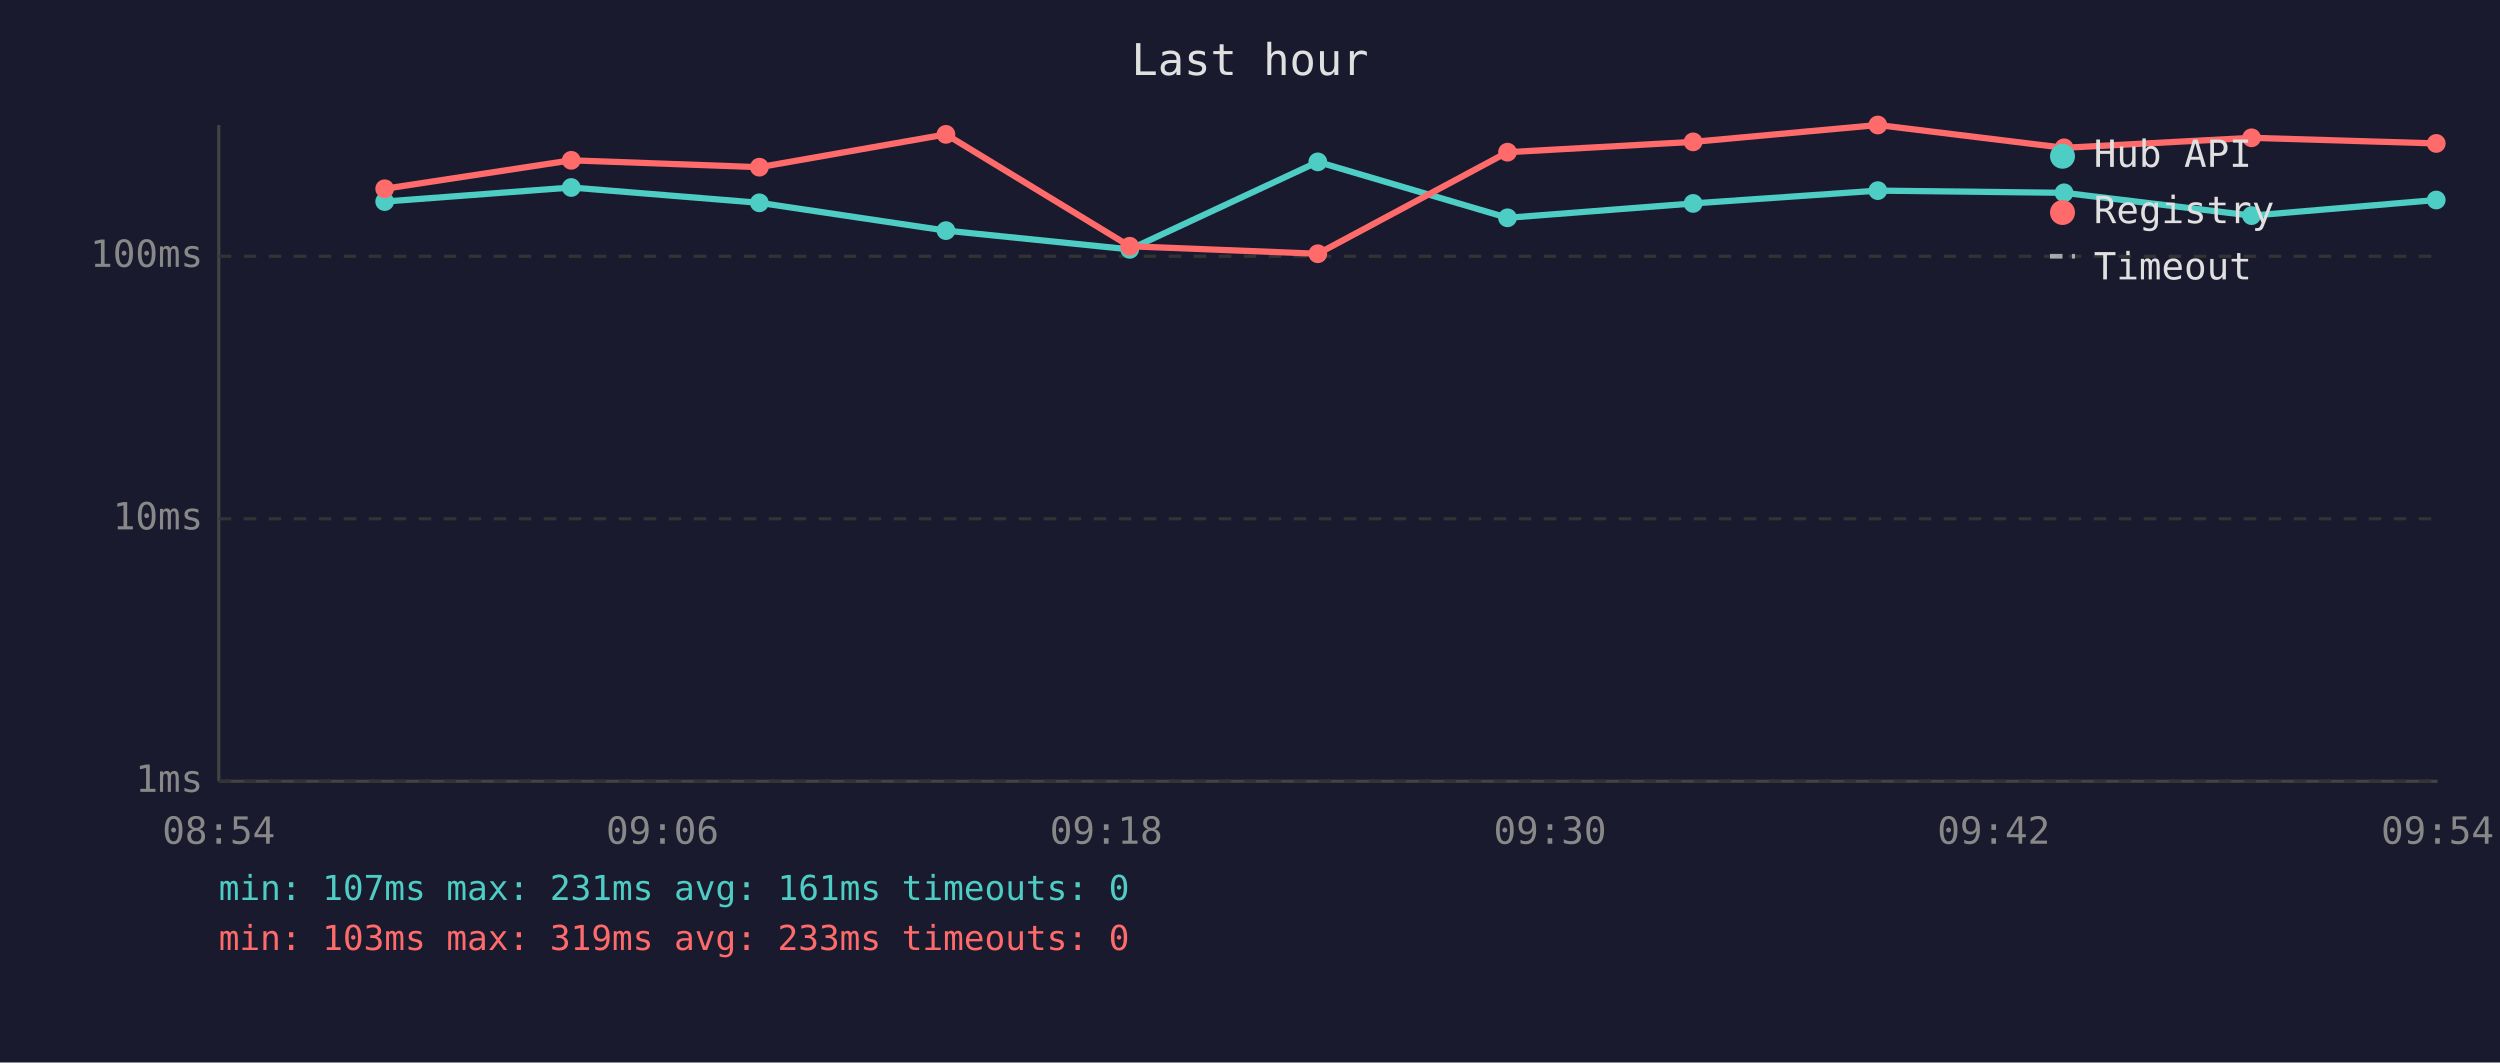
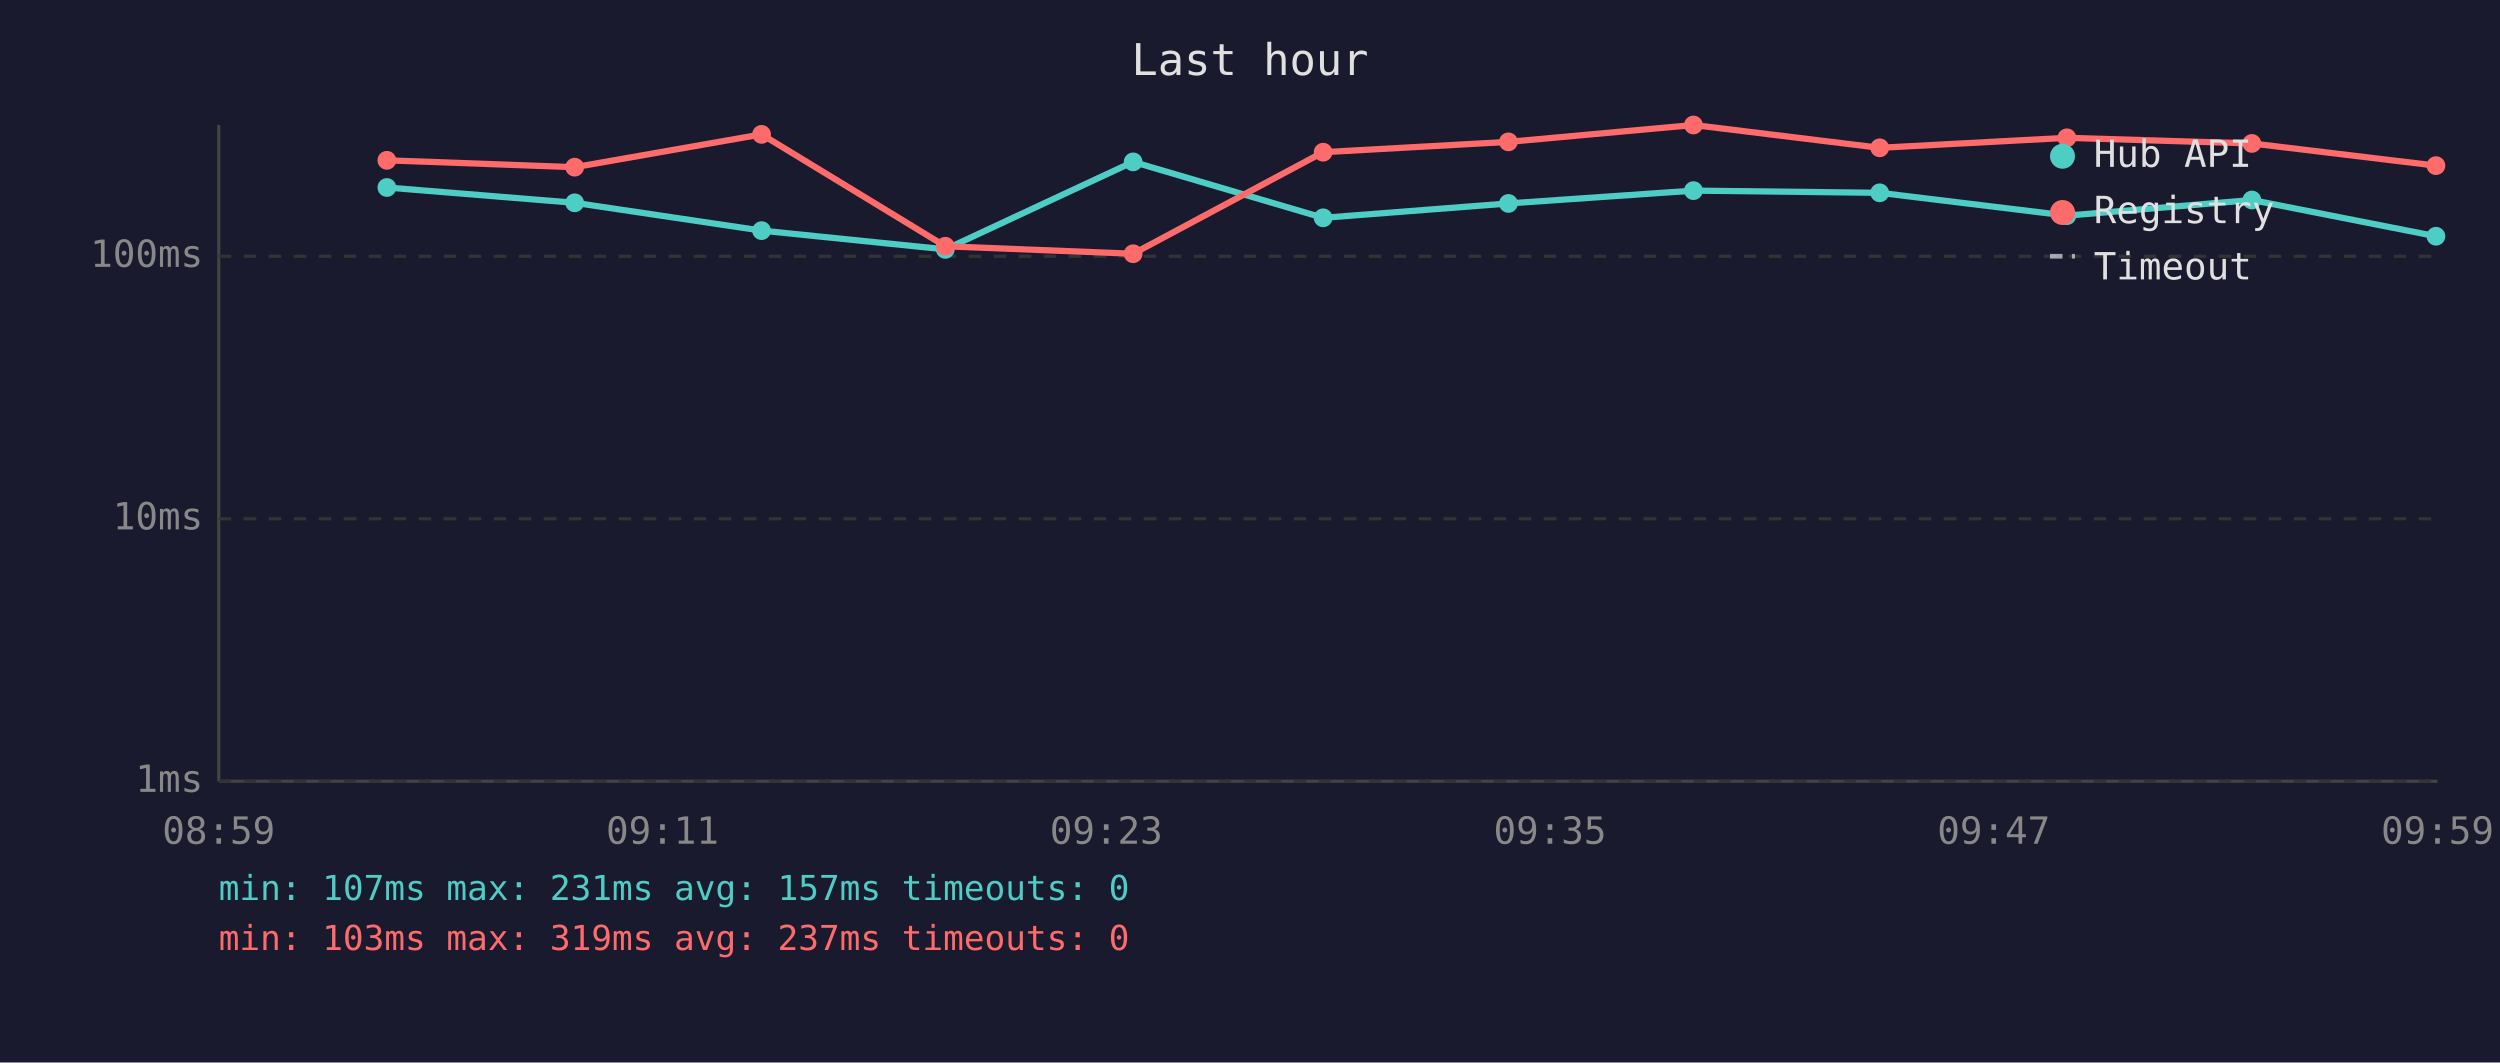
<svg xmlns="http://www.w3.org/2000/svg" viewBox="0 0 800 340" font-family="monospace" font-size="12">
  <rect width="800" height="340" fill="#1a1a2e" />
  <text x="400" y="24" fill="#e0e0e0" font-size="14" text-anchor="middle">Last hour</text>
  <line x1="70" y1="40" x2="70" y2="250" stroke="#444" stroke-width="1" />
  <line x1="70" y1="250" x2="780" y2="250" stroke="#444" stroke-width="1" />
  <line x1="70" y1="250" x2="780" y2="250" stroke="#333" stroke-width="1" stroke-dasharray="4" />
  <text x="65" y="250" fill="#888" text-anchor="end" dominant-baseline="middle">1ms</text>
  <line x1="70" y1="166" x2="780" y2="166" stroke="#333" stroke-width="1" stroke-dasharray="4" />
  <text x="65" y="166" fill="#888" text-anchor="end" dominant-baseline="middle">10ms</text>
  <line x1="70" y1="82" x2="780" y2="82" stroke="#333" stroke-width="1" stroke-dasharray="4" />
  <text x="65" y="82" fill="#888" text-anchor="end" dominant-baseline="middle">100ms</text>
-   <text x="70" y="270" fill="#888" text-anchor="middle">08:54</text>
-   <text x="212" y="270" fill="#888" text-anchor="middle">09:06</text>
-   <text x="354" y="270" fill="#888" text-anchor="middle">09:18</text>
-   <text x="496" y="270" fill="#888" text-anchor="middle">09:30</text>
-   <text x="638" y="270" fill="#888" text-anchor="middle">09:42</text>
-   <text x="780" y="270" fill="#888" text-anchor="middle">09:54</text>
-   <polyline points="123.1,64.5 182.8,60.0 243.0,64.9 302.7,73.8 361.5,79.8 421.7,51.8 482.4,69.7 541.8,65.1 600.9,61.0 660.5,61.7 720.5,69.0 779.6,64.0" fill="none" stroke="#4ecdc4" stroke-width="2" opacity="1" />
-   <circle cx="123.1" cy="64.5" r="3" fill="#4ecdc4" />
-   <circle cx="182.8" cy="60.0" r="3" fill="#4ecdc4" />
-   <circle cx="243.0" cy="64.9" r="3" fill="#4ecdc4" />
-   <circle cx="302.7" cy="73.8" r="3" fill="#4ecdc4" />
-   <circle cx="361.5" cy="79.8" r="3" fill="#4ecdc4" />
-   <circle cx="421.7" cy="51.8" r="3" fill="#4ecdc4" />
-   <circle cx="482.4" cy="69.7" r="3" fill="#4ecdc4" />
-   <circle cx="541.8" cy="65.1" r="3" fill="#4ecdc4" />
-   <circle cx="600.9" cy="61.0" r="3" fill="#4ecdc4" />
-   <circle cx="660.5" cy="61.7" r="3" fill="#4ecdc4" />
-   <circle cx="720.5" cy="69.0" r="3" fill="#4ecdc4" />
-   <circle cx="779.6" cy="64.0" r="3" fill="#4ecdc4" />
-   <polyline points="123.1,60.4 182.8,51.3 243.0,53.5 302.7,43.0 361.5,78.8 421.7,81.2 482.4,48.7 541.8,45.4 600.9,40.0 660.5,47.3 720.5,44.1 779.6,45.9" fill="none" stroke="#ff6b6b" stroke-width="2" opacity="1" />
-   <circle cx="123.1" cy="60.4" r="3" fill="#ff6b6b" />
-   <circle cx="182.8" cy="51.3" r="3" fill="#ff6b6b" />
-   <circle cx="243.0" cy="53.5" r="3" fill="#ff6b6b" />
-   <circle cx="302.7" cy="43.0" r="3" fill="#ff6b6b" />
-   <circle cx="361.5" cy="78.8" r="3" fill="#ff6b6b" />
-   <circle cx="421.7" cy="81.2" r="3" fill="#ff6b6b" />
-   <circle cx="482.4" cy="48.7" r="3" fill="#ff6b6b" />
-   <circle cx="541.8" cy="45.4" r="3" fill="#ff6b6b" />
-   <circle cx="600.9" cy="40.0" r="3" fill="#ff6b6b" />
-   <circle cx="660.5" cy="47.3" r="3" fill="#ff6b6b" />
-   <circle cx="720.5" cy="44.1" r="3" fill="#ff6b6b" />
-   <circle cx="779.6" cy="45.9" r="3" fill="#ff6b6b" />
+   <text x="70" y="270" fill="#888" text-anchor="middle">08:59</text>
+   <text x="212" y="270" fill="#888" text-anchor="middle">09:11</text>
+   <text x="354" y="270" fill="#888" text-anchor="middle">09:23</text>
+   <text x="496" y="270" fill="#888" text-anchor="middle">09:35</text>
+   <text x="638" y="270" fill="#888" text-anchor="middle">09:47</text>
+   <text x="780" y="270" fill="#888" text-anchor="middle">09:59</text>
+   <polyline points="123.8,60.0 183.9,64.9 243.7,73.8 302.5,79.8 362.6,51.8 423.4,69.7 482.7,65.1 541.9,61.0 601.5,61.7 661.4,69.0 720.6,64.0 779.5,75.6" fill="none" stroke="#4ecdc4" stroke-width="2" opacity="1" />
+   <circle cx="123.8" cy="60.0" r="3" fill="#4ecdc4" />
+   <circle cx="183.9" cy="64.9" r="3" fill="#4ecdc4" />
+   <circle cx="243.7" cy="73.8" r="3" fill="#4ecdc4" />
+   <circle cx="302.5" cy="79.8" r="3" fill="#4ecdc4" />
+   <circle cx="362.6" cy="51.8" r="3" fill="#4ecdc4" />
+   <circle cx="423.4" cy="69.7" r="3" fill="#4ecdc4" />
+   <circle cx="482.7" cy="65.1" r="3" fill="#4ecdc4" />
+   <circle cx="541.9" cy="61.0" r="3" fill="#4ecdc4" />
+   <circle cx="601.5" cy="61.7" r="3" fill="#4ecdc4" />
+   <circle cx="661.4" cy="69.0" r="3" fill="#4ecdc4" />
+   <circle cx="720.6" cy="64.0" r="3" fill="#4ecdc4" />
+   <circle cx="779.5" cy="75.6" r="3" fill="#4ecdc4" />
+   <polyline points="123.8,51.3 183.9,53.5 243.7,43.0 302.5,78.8 362.6,81.2 423.4,48.7 482.7,45.4 541.9,40.0 601.5,47.3 661.4,44.1 720.6,45.9 779.5,53.0" fill="none" stroke="#ff6b6b" stroke-width="2" opacity="1" />
+   <circle cx="123.8" cy="51.3" r="3" fill="#ff6b6b" />
+   <circle cx="183.9" cy="53.5" r="3" fill="#ff6b6b" />
+   <circle cx="243.7" cy="43.0" r="3" fill="#ff6b6b" />
+   <circle cx="302.5" cy="78.8" r="3" fill="#ff6b6b" />
+   <circle cx="362.6" cy="81.2" r="3" fill="#ff6b6b" />
+   <circle cx="423.4" cy="48.7" r="3" fill="#ff6b6b" />
+   <circle cx="482.7" cy="45.4" r="3" fill="#ff6b6b" />
+   <circle cx="541.9" cy="40.0" r="3" fill="#ff6b6b" />
+   <circle cx="601.5" cy="47.3" r="3" fill="#ff6b6b" />
+   <circle cx="661.4" cy="44.1" r="3" fill="#ff6b6b" />
+   <circle cx="720.6" cy="45.9" r="3" fill="#ff6b6b" />
+   <circle cx="779.5" cy="53.0" r="3" fill="#ff6b6b" />
  <circle cx="660" cy="50" r="4" fill="#4ecdc4" />
  <text x="670" y="50" fill="#e0e0e0" dominant-baseline="middle">Hub API</text>
  <circle cx="660" cy="68" r="4" fill="#ff6b6b" />
  <text x="670" y="68" fill="#e0e0e0" dominant-baseline="middle">Registry</text>
  <line x1="656" y1="82" x2="664" y2="82" stroke="#e0e0e0" stroke-width="1.5" stroke-dasharray="4,3" opacity="0.7" />
  <text x="670" y="86" fill="#e0e0e0" dominant-baseline="middle">Timeout</text>
-   <text x="70" y="288" fill="#4ecdc4" font-size="11">min: 107ms  max: 231ms  avg: 161ms  timeouts: 0</text>
-   <text x="70" y="304" fill="#ff6b6b" font-size="11">min: 103ms  max: 319ms  avg: 233ms  timeouts: 0</text>
+   <text x="70" y="288" fill="#4ecdc4" font-size="11">min: 107ms  max: 231ms  avg: 157ms  timeouts: 0</text>
+   <text x="70" y="304" fill="#ff6b6b" font-size="11">min: 103ms  max: 319ms  avg: 237ms  timeouts: 0</text>
</svg>
